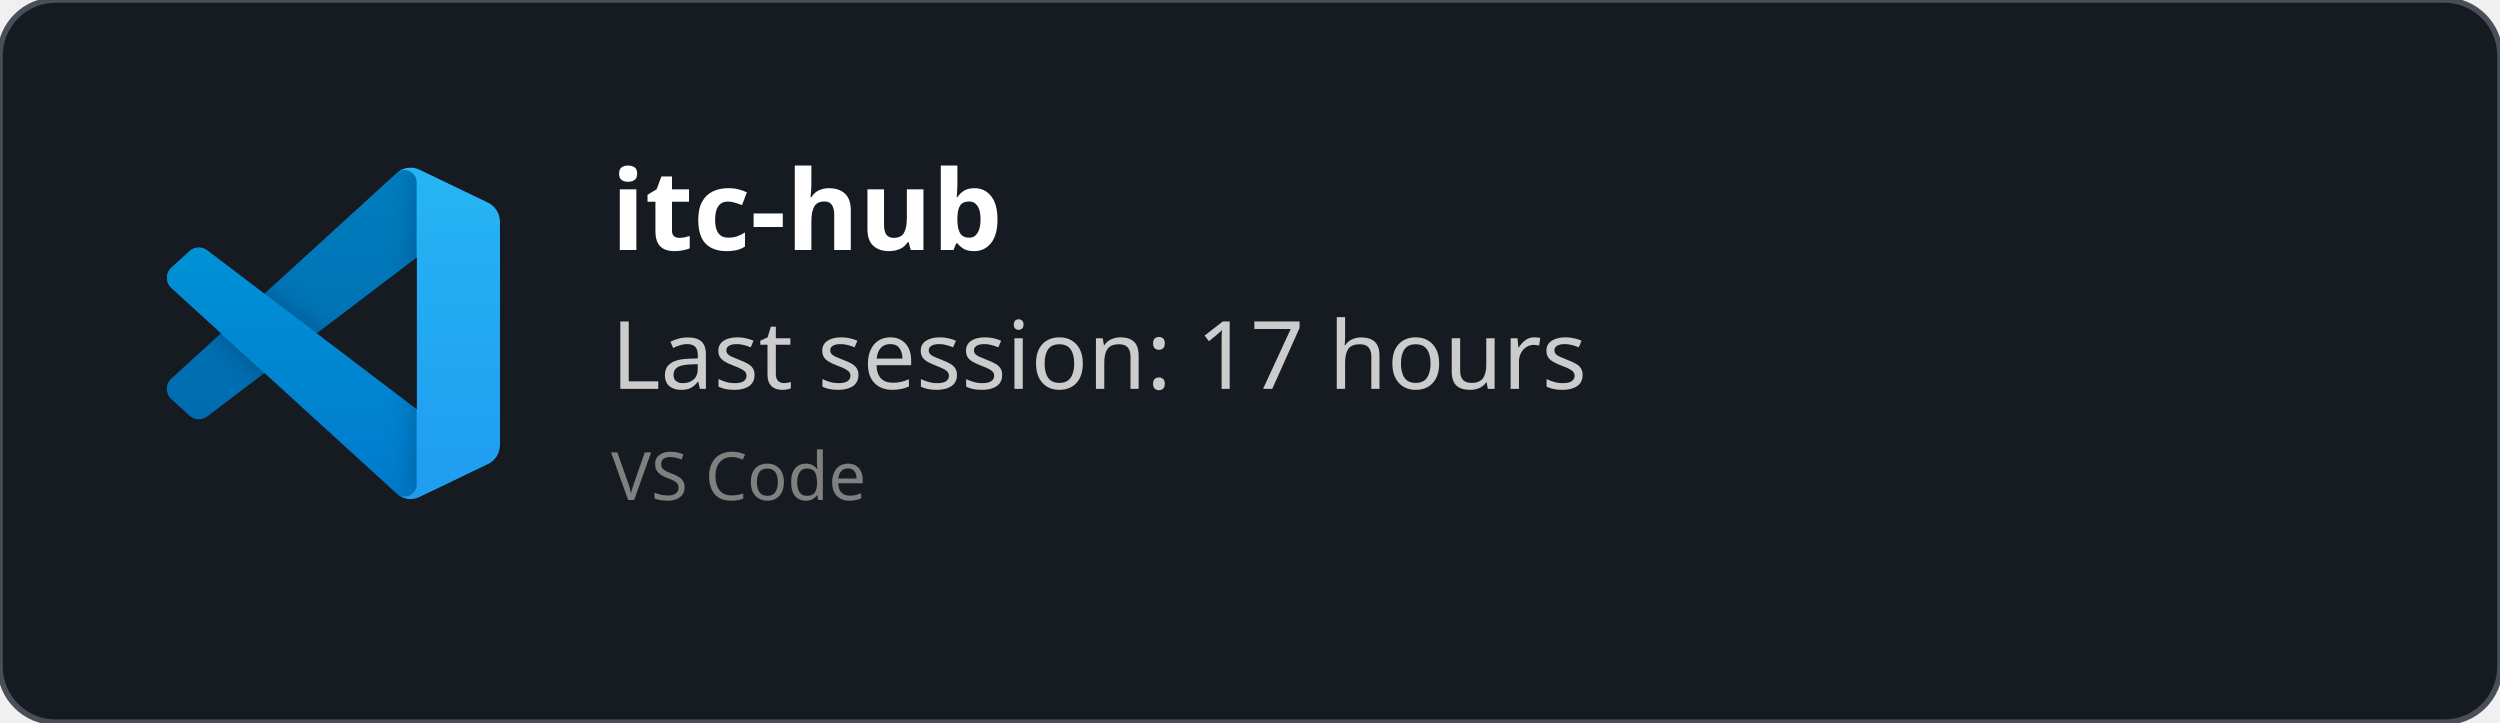
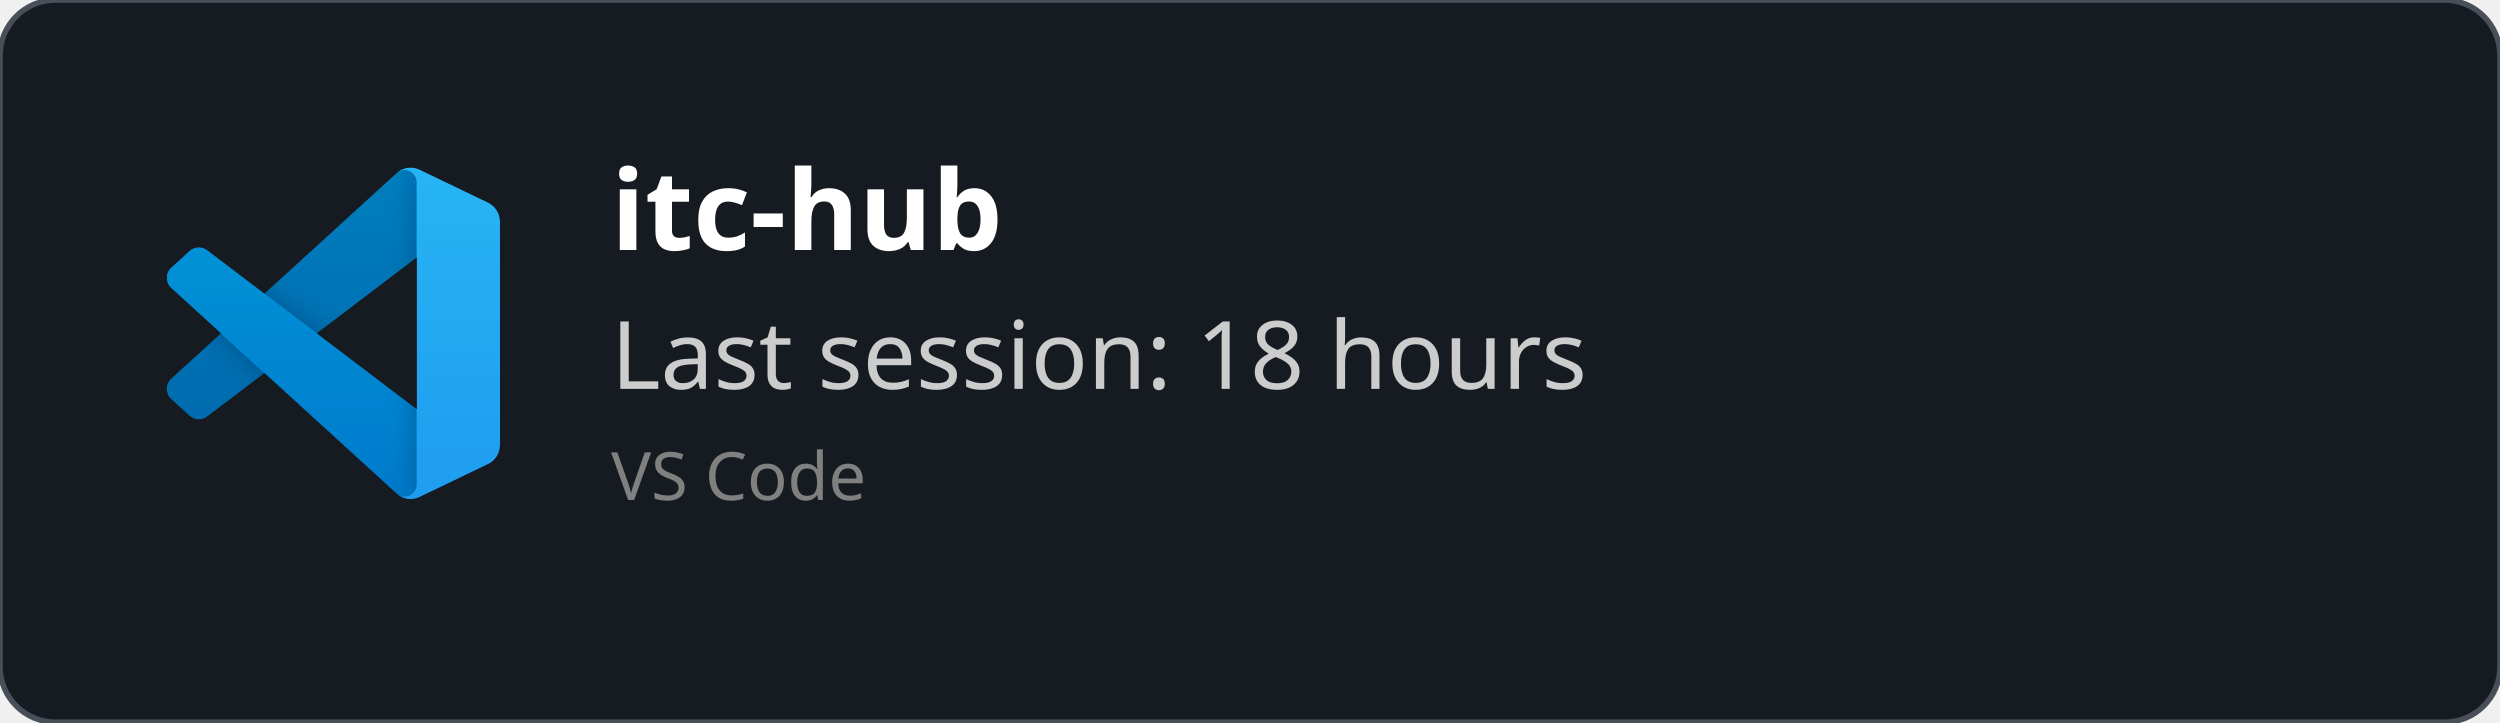
<svg xmlns="http://www.w3.org/2000/svg" width="450" height="130" viewBox="0 0 450 130" fill="none" role="img">
  <style>
    *{
        font-family: 'Segoe UI', Ubuntu, monospace
    }
    </style>
  <defs>
    <clipPath id="horizontalClip" x="20" y="20" width="500" height="200">
      <rect x="90" y="20" width="300" height="50" />
    </clipPath>
  </defs>
  <rect width="450" height="130" fill="rgba(22,27,34)" stroke="#484f58" stroke-width="1" fill-opacity="1" stroke-opacity="1" x="0" y="0" rx="10px" ry="10px">
    </rect>
  <svg width="60" height="60" x="30" y="30" viewBox="0 0 100 100" fill="none" id="vscode">
    <mask id="mask0" mask-type="alpha" maskUnits="userSpaceOnUse" x="0" y="0" width="100" height="100">
      <path fill-rule="evenodd" clip-rule="evenodd" d="M70.912 99.317C72.487 99.931 74.283 99.891 75.873 99.126L96.461 89.22C98.624 88.179 100 85.989 100 83.587V16.413C100 14.011 98.624 11.822 96.461 10.781L75.873 0.874C73.786 -0.13 71.345 0.116 69.513 1.447C69.252 1.637 69.003 1.849 68.769 2.083L29.355 38.041L12.187 25.01C10.589 23.797 8.354 23.896 6.869 25.246L1.363 30.255C-0.453 31.906 -0.455 34.763 1.359 36.417L16.247 50L1.359 63.583C-0.455 65.237 -0.453 68.094 1.363 69.745L6.869 74.754C8.354 76.104 10.589 76.204 12.187 74.99L29.355 61.959L68.769 97.917C69.392 98.541 70.125 99.01 70.912 99.317ZM75.015 27.299L45.109 50L75.015 72.701V27.299Z" fill="white" />
    </mask>
    <g mask="url(#mask0)">
      <path d="M96.461 10.796L75.857 0.876C73.472 -0.273 70.622 0.212 68.75 2.083L1.299 63.583C-0.516 65.237 -0.514 68.094 1.303 69.745L6.813 74.754C8.298 76.104 10.535 76.204 12.134 74.99L93.361 13.37C96.086 11.303 100 13.246 100 16.667V16.427C100 14.027 98.625 11.838 96.461 10.796Z" fill="#0065A9" />
      <g filter="url(#filter0_d)">
        <path d="M96.461 89.204L75.857 99.124C73.472 100.273 70.622 99.788 68.75 97.917L1.299 36.417C-0.516 34.763 -0.514 31.906 1.303 30.255L6.813 25.246C8.298 23.896 10.535 23.796 12.134 25.009L93.361 86.63C96.086 88.697 100 86.754 100 83.333V83.573C100 85.974 98.625 88.162 96.461 89.204Z" fill="#007ACC" />
      </g>
      <g filter="url(#filter1_d)">
        <path d="M75.858 99.126C73.472 100.274 70.622 99.788 68.75 97.917C71.056 100.223 75 98.59 75 95.328V4.672C75 1.41 71.056 -0.223 68.75 2.083C70.622 0.211 73.472 -0.274 75.858 0.874L96.459 10.781C98.623 11.822 100 14.011 100 16.413V83.587C100 85.989 98.623 88.179 96.459 89.22L75.858 99.126Z" fill="#1F9CF0" />
      </g>
      <g style="mix-blend-mode:overlay" opacity="0.25">
        <path fill-rule="evenodd" clip-rule="evenodd" d="M70.851 99.317C72.426 99.931 74.222 99.891 75.812 99.126L96.4 89.22C98.563 88.179 99.939 85.989 99.939 83.587V16.413C99.939 14.011 98.564 11.822 96.4 10.781L75.812 0.874C73.725 -0.13 71.284 0.116 69.453 1.447C69.191 1.637 68.942 1.849 68.708 2.083L29.294 38.041L12.126 25.01C10.528 23.796 8.293 23.896 6.809 25.246L1.302 30.255C-0.513 31.906 -0.515 34.763 1.298 36.417L16.186 50L1.298 63.583C-0.515 65.237 -0.513 68.094 1.302 69.745L6.809 74.754C8.293 76.104 10.528 76.204 12.126 74.99L29.294 61.959L68.708 97.917C69.332 98.54 70.064 99.01 70.851 99.317ZM74.954 27.299L45.048 50L74.954 72.701V27.299Z" fill="url(#paint0_linear)" />
      </g>
    </g>
    <defs>
      <filter id="filter0_d" x="-8.394" y="15.829" width="116.727" height="92.246" filterUnits="userSpaceOnUse" color-interpolation-filters="sRGB">
        <feFlood flood-opacity="0" result="BackgroundImageFix" />
        <feColorMatrix in="SourceAlpha" type="matrix" values="0 0 0 0 0 0 0 0 0 0 0 0 0 0 0 0 0 0 127 0" />
        <feOffset />
        <feGaussianBlur stdDeviation="4.167" />
        <feColorMatrix type="matrix" values="0 0 0 0 0 0 0 0 0 0 0 0 0 0 0 0 0 0 0.25 0" />
        <feBlend mode="overlay" in2="BackgroundImageFix" result="effect1_dropShadow" />
        <feBlend mode="normal" in="SourceGraphic" in2="effect1_dropShadow" result="shape" />
      </filter>
      <filter id="filter1_d" x="60.417" y="-8.076" width="47.917" height="116.151" filterUnits="userSpaceOnUse" color-interpolation-filters="sRGB">
        <feFlood flood-opacity="0" result="BackgroundImageFix" />
        <feColorMatrix in="SourceAlpha" type="matrix" values="0 0 0 0 0 0 0 0 0 0 0 0 0 0 0 0 0 0 127 0" />
        <feOffset />
        <feGaussianBlur stdDeviation="4.167" />
        <feColorMatrix type="matrix" values="0 0 0 0 0 0 0 0 0 0 0 0 0 0 0 0 0 0 0.25 0" />
        <feBlend mode="overlay" in2="BackgroundImageFix" result="effect1_dropShadow" />
        <feBlend mode="normal" in="SourceGraphic" in2="effect1_dropShadow" result="shape" />
      </filter>
      <linearGradient id="paint0_linear" x1="49.939" y1="0.258" x2="49.939" y2="99.742" gradientUnits="userSpaceOnUse">
        <stop stop-color="white" />
        <stop offset="1" stop-color="white" stop-opacity="0" />
      </linearGradient>
    </defs>
  </svg>
  <text x="110" y="45" font-size="20" clip-path="url(#horizontalClip)" font-weight="bold" font-family="Ubuntu" fill="white">
    itc-hub
    </text>
  <text x="110" y="70" font-size="17px" font-family="Ubuntu" fill="#ccc">
-     Last session: 17 hours
+     Last session: 18 hours
    </text>
  <text x="110" y="90" font-size="12px" font-family="Ubuntu" fill="grey">
    VS Code
    </text>
</svg>
